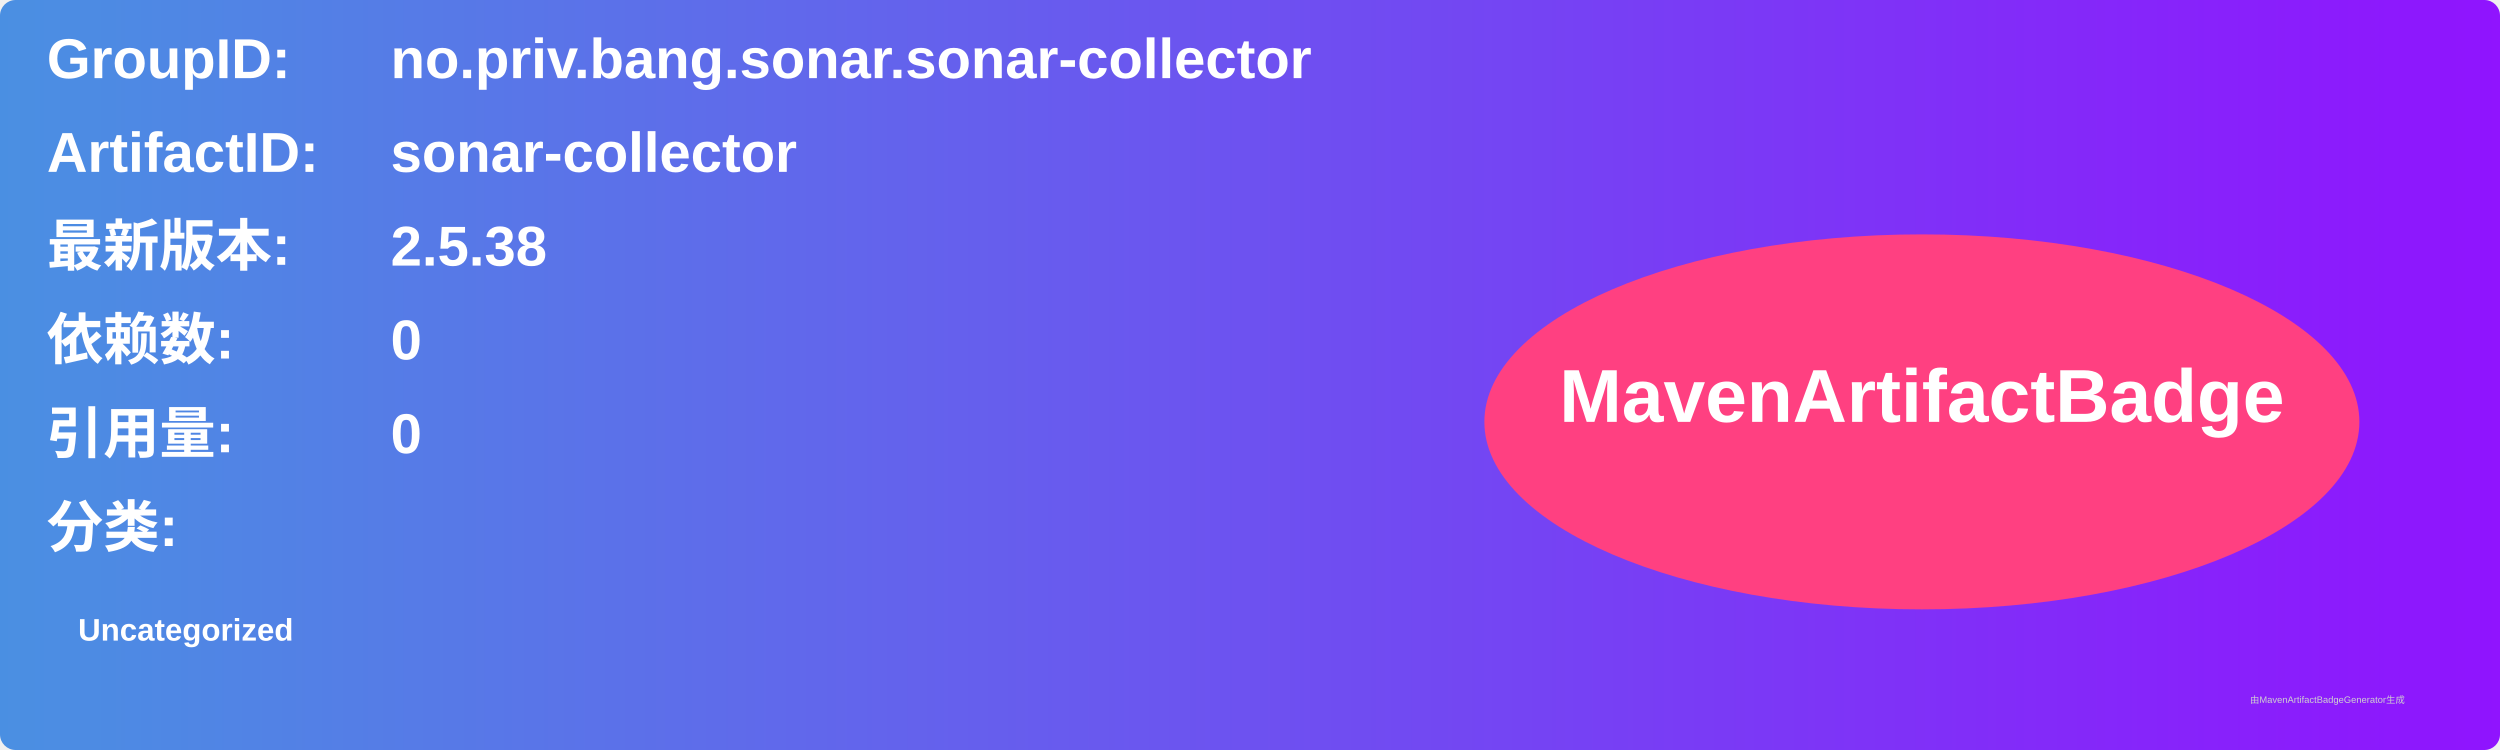
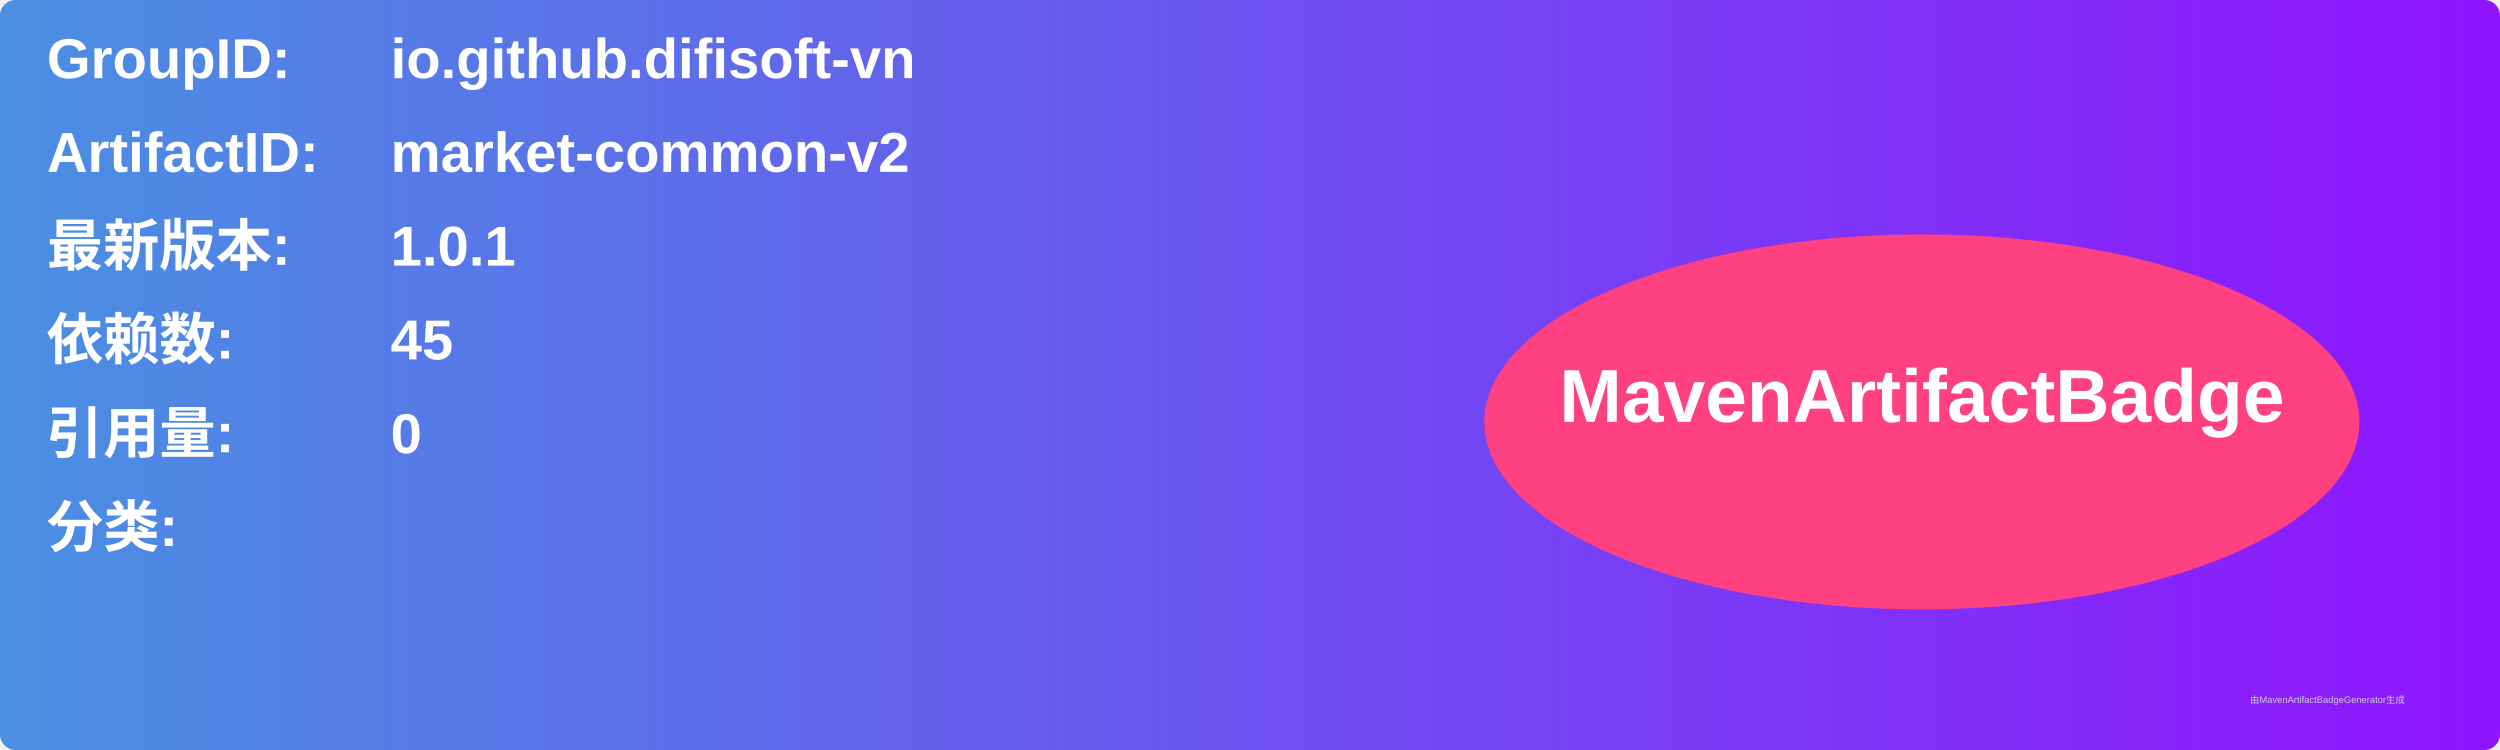
<svg xmlns="http://www.w3.org/2000/svg" width="800" height="240" viewBox="0 0 800 240">
  <linearGradient id="grad" x1="0%" y1="0%" x2="100%" y2="0%">
    <stop offset="0%" stop-color="#4a90e2" />
    <stop offset="100%" stop-color="#9013fe" />
  </linearGradient>
  <rect width="100%" height="100%" rx="5" ry="5" fill="url(#grad)" />
  <g transform="translate(15, 15)">
    <text x="0" y="10" font-family="Arial" font-size="18" fill="white" font-weight="bold" width="260">GroupID:</text>
-     <text x="110" y="10" font-family="Arial" font-size="18" fill="white" font-weight="bold" width="460">no.priv.bang.sonar.sonar-collector</text>
+     <text x="110" y="10" font-family="Arial" font-size="18" fill="white" font-weight="bold" width="460">io.github.difisoft-vn</text>
    <text x="0" y="40" font-family="Arial" font-size="18" fill="white" font-weight="bold" width="260">ArtifactID:</text>
-     <text x="110" y="40" font-family="Arial" font-size="18" fill="white" font-weight="bold" width="460">sonar-collector</text>
+     <text x="110" y="40" font-family="Arial" font-size="18" fill="white" font-weight="bold" width="460">market-common-v2</text>
    <text x="0" y="70" font-family="Arial" font-size="18" fill="white" font-weight="bold">最新版本:</text>
    <text x="110" y="70" font-family="Arial" font-size="18" fill="white" font-weight="bold">
-       <tspan font-weight="bold">2.5.38</tspan>
+       <tspan font-weight="bold">1.0.1</tspan>
    </text>
    <text x="0" y="100" font-family="Arial" font-size="18" fill="white" font-weight="bold">依赖数: </text>
    <text x="110" y="100" font-family="Arial" font-size="18" fill="white">
-       <tspan font-weight="bold">0</tspan>
+       <tspan font-weight="bold">45</tspan>
    </text>
    <text x="0" y="130" font-family="Arial" font-size="18" fill="white" font-weight="bold">引用量: </text>
    <text x="110" y="130" font-family="Arial" font-size="18" fill="white">
      <tspan font-weight="bold">0</tspan>
    </text>
    <text x="0" y="160" font-family="Arial" font-size="18" fill="white" font-weight="bold">分类:</text>
    <text x="10" y="190" font-family="Arial" font-size="10" fill="white">
-       <tspan font-weight="bold">Uncategorized</tspan>
+       <tspan font-weight="bold" />
    </text>
    <ellipse cx="600" cy="120" rx="140" ry="60" fill="#ff4081" />
    <text x="600" y="120" text-anchor="middle" font-family="Arial" font-size="24" fill="white" font-weight="bold">MavenArtifactBadge</text>
  </g>
  <text x="720" y="225" font-family="Arial" font-size="3" fill="#d0d0d0">由MavenArtifactBadgeGenerator生成</text>
</svg>
